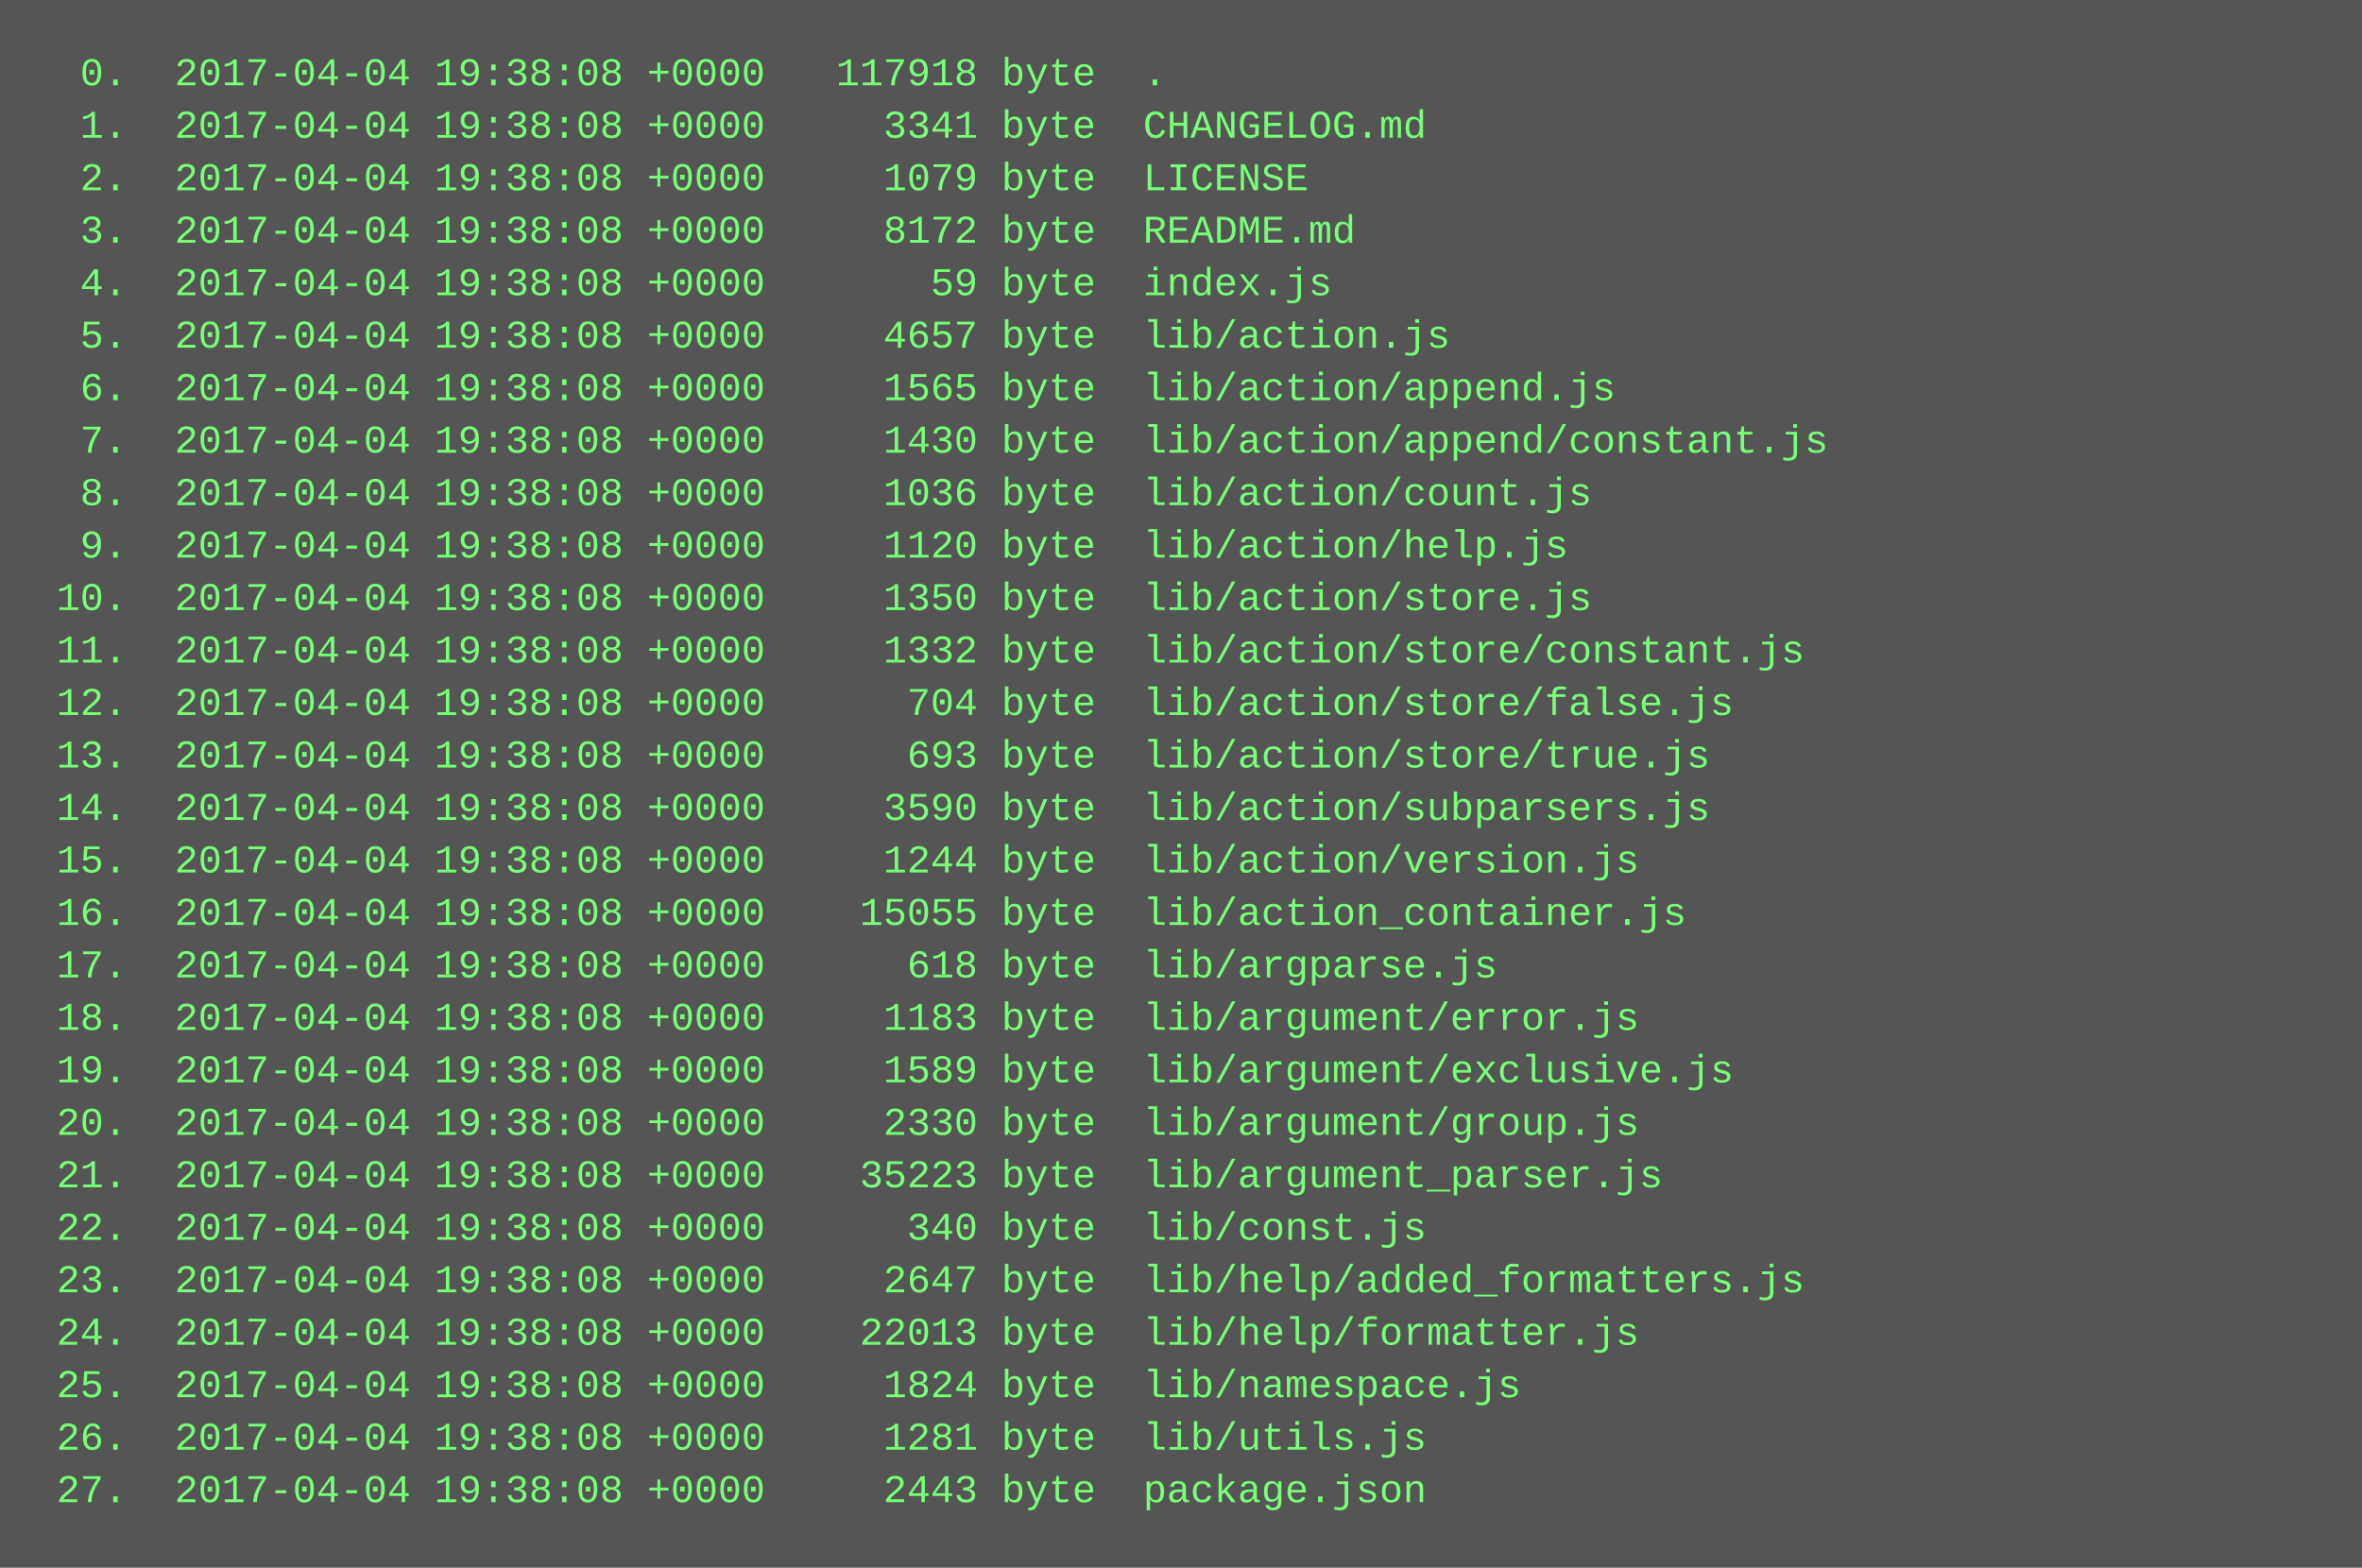
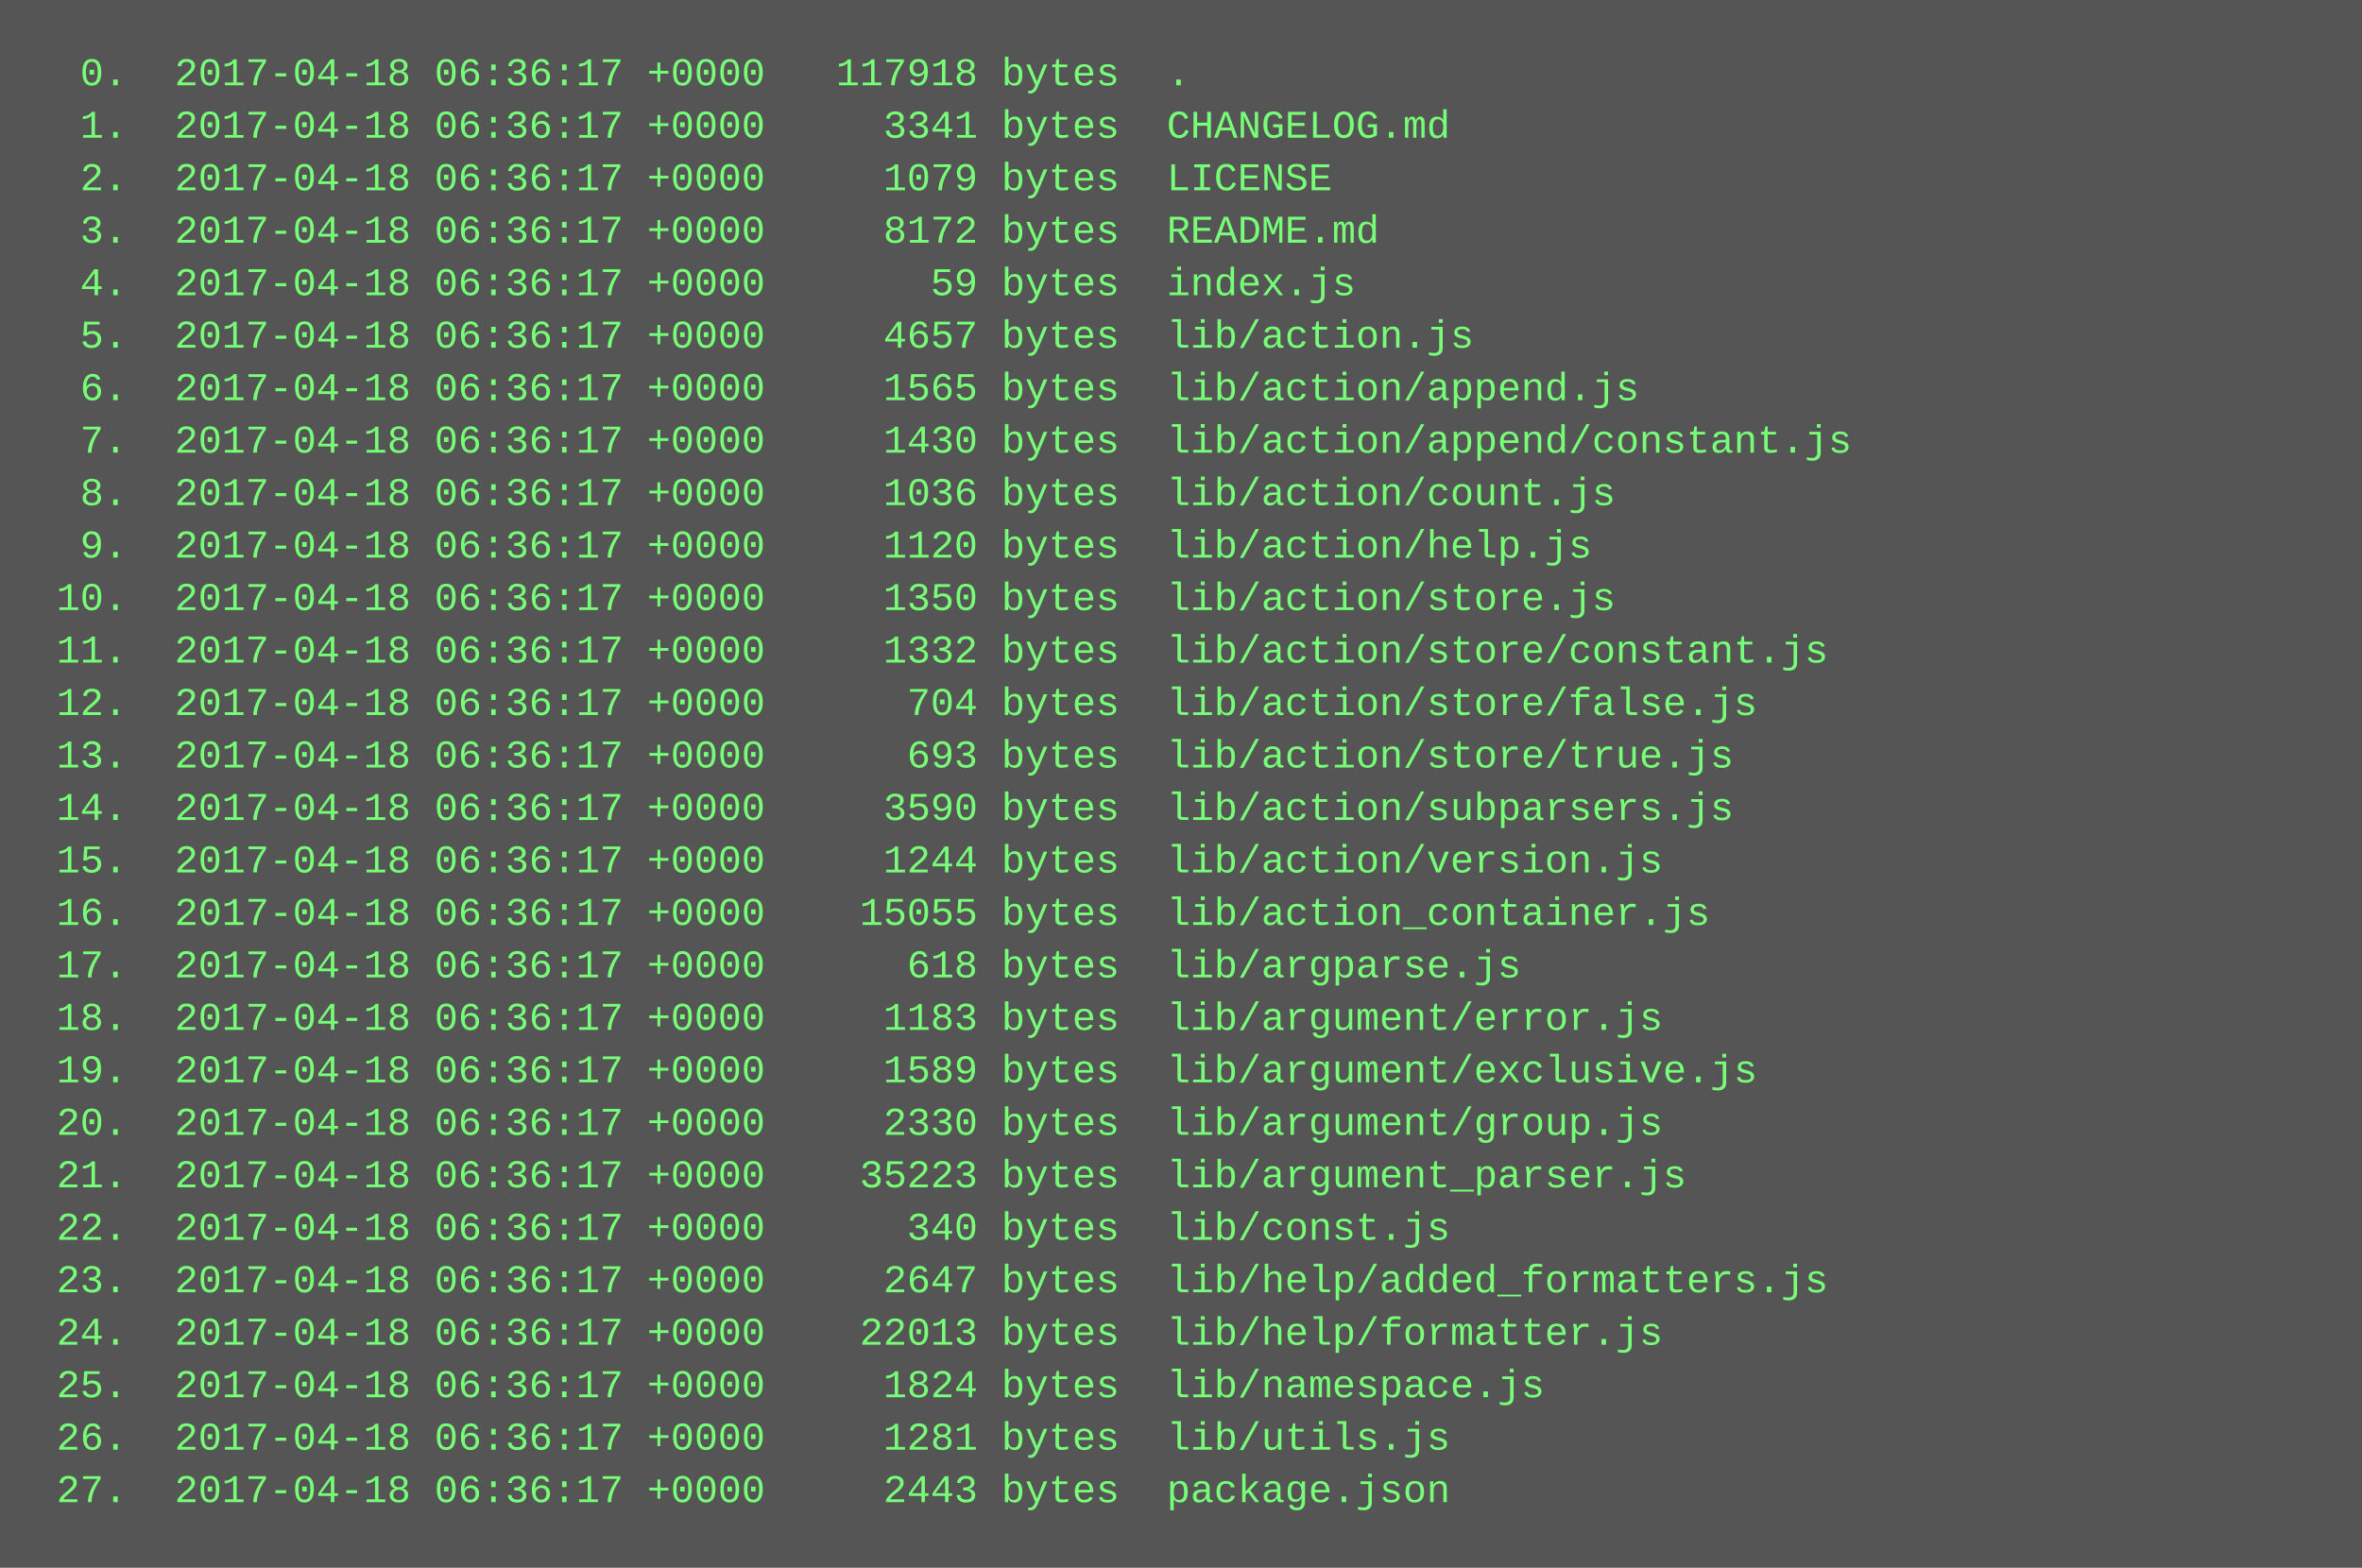
<svg xmlns="http://www.w3.org/2000/svg" height="478" width="720">
  <rect height="478" fill="#555" width="720" />
  <text fill="#7f7" font-family="Courier New" font-size="12" xml:space="preserve">
-     <tspan x="10" y="26">  0.  2017-04-04 19:38:08 +0000   117918 byte  .</tspan>
-     <tspan x="10" y="42">  1.  2017-04-04 19:38:08 +0000     3341 byte  CHANGELOG.md</tspan>
-     <tspan x="10" y="58">  2.  2017-04-04 19:38:08 +0000     1079 byte  LICENSE</tspan>
-     <tspan x="10" y="74">  3.  2017-04-04 19:38:08 +0000     8172 byte  README.md</tspan>
-     <tspan x="10" y="90">  4.  2017-04-04 19:38:08 +0000       59 byte  index.js</tspan>
-     <tspan x="10" y="106">  5.  2017-04-04 19:38:08 +0000     4657 byte  lib/action.js</tspan>
-     <tspan x="10" y="122">  6.  2017-04-04 19:38:08 +0000     1565 byte  lib/action/append.js</tspan>
-     <tspan x="10" y="138">  7.  2017-04-04 19:38:08 +0000     1430 byte  lib/action/append/constant.js</tspan>
-     <tspan x="10" y="154">  8.  2017-04-04 19:38:08 +0000     1036 byte  lib/action/count.js</tspan>
-     <tspan x="10" y="170">  9.  2017-04-04 19:38:08 +0000     1120 byte  lib/action/help.js</tspan>
-     <tspan x="10" y="186"> 10.  2017-04-04 19:38:08 +0000     1350 byte  lib/action/store.js</tspan>
-     <tspan x="10" y="202"> 11.  2017-04-04 19:38:08 +0000     1332 byte  lib/action/store/constant.js</tspan>
-     <tspan x="10" y="218"> 12.  2017-04-04 19:38:08 +0000      704 byte  lib/action/store/false.js</tspan>
-     <tspan x="10" y="234"> 13.  2017-04-04 19:38:08 +0000      693 byte  lib/action/store/true.js</tspan>
-     <tspan x="10" y="250"> 14.  2017-04-04 19:38:08 +0000     3590 byte  lib/action/subparsers.js</tspan>
-     <tspan x="10" y="266"> 15.  2017-04-04 19:38:08 +0000     1244 byte  lib/action/version.js</tspan>
-     <tspan x="10" y="282"> 16.  2017-04-04 19:38:08 +0000    15055 byte  lib/action_container.js</tspan>
-     <tspan x="10" y="298"> 17.  2017-04-04 19:38:08 +0000      618 byte  lib/argparse.js</tspan>
-     <tspan x="10" y="314"> 18.  2017-04-04 19:38:08 +0000     1183 byte  lib/argument/error.js</tspan>
-     <tspan x="10" y="330"> 19.  2017-04-04 19:38:08 +0000     1589 byte  lib/argument/exclusive.js</tspan>
-     <tspan x="10" y="346"> 20.  2017-04-04 19:38:08 +0000     2330 byte  lib/argument/group.js</tspan>
-     <tspan x="10" y="362"> 21.  2017-04-04 19:38:08 +0000    35223 byte  lib/argument_parser.js</tspan>
-     <tspan x="10" y="378"> 22.  2017-04-04 19:38:08 +0000      340 byte  lib/const.js</tspan>
-     <tspan x="10" y="394"> 23.  2017-04-04 19:38:08 +0000     2647 byte  lib/help/added_formatters.js</tspan>
-     <tspan x="10" y="410"> 24.  2017-04-04 19:38:08 +0000    22013 byte  lib/help/formatter.js</tspan>
-     <tspan x="10" y="426"> 25.  2017-04-04 19:38:08 +0000     1824 byte  lib/namespace.js</tspan>
-     <tspan x="10" y="442"> 26.  2017-04-04 19:38:08 +0000     1281 byte  lib/utils.js</tspan>
-     <tspan x="10" y="458"> 27.  2017-04-04 19:38:08 +0000     2443 byte  package.json</tspan>
+     <tspan x="10" y="26">  0.  2017-04-18 06:36:17 +0000   117918 bytes  .</tspan>
+     <tspan x="10" y="42">  1.  2017-04-18 06:36:17 +0000     3341 bytes  CHANGELOG.md</tspan>
+     <tspan x="10" y="58">  2.  2017-04-18 06:36:17 +0000     1079 bytes  LICENSE</tspan>
+     <tspan x="10" y="74">  3.  2017-04-18 06:36:17 +0000     8172 bytes  README.md</tspan>
+     <tspan x="10" y="90">  4.  2017-04-18 06:36:17 +0000       59 bytes  index.js</tspan>
+     <tspan x="10" y="106">  5.  2017-04-18 06:36:17 +0000     4657 bytes  lib/action.js</tspan>
+     <tspan x="10" y="122">  6.  2017-04-18 06:36:17 +0000     1565 bytes  lib/action/append.js</tspan>
+     <tspan x="10" y="138">  7.  2017-04-18 06:36:17 +0000     1430 bytes  lib/action/append/constant.js</tspan>
+     <tspan x="10" y="154">  8.  2017-04-18 06:36:17 +0000     1036 bytes  lib/action/count.js</tspan>
+     <tspan x="10" y="170">  9.  2017-04-18 06:36:17 +0000     1120 bytes  lib/action/help.js</tspan>
+     <tspan x="10" y="186"> 10.  2017-04-18 06:36:17 +0000     1350 bytes  lib/action/store.js</tspan>
+     <tspan x="10" y="202"> 11.  2017-04-18 06:36:17 +0000     1332 bytes  lib/action/store/constant.js</tspan>
+     <tspan x="10" y="218"> 12.  2017-04-18 06:36:17 +0000      704 bytes  lib/action/store/false.js</tspan>
+     <tspan x="10" y="234"> 13.  2017-04-18 06:36:17 +0000      693 bytes  lib/action/store/true.js</tspan>
+     <tspan x="10" y="250"> 14.  2017-04-18 06:36:17 +0000     3590 bytes  lib/action/subparsers.js</tspan>
+     <tspan x="10" y="266"> 15.  2017-04-18 06:36:17 +0000     1244 bytes  lib/action/version.js</tspan>
+     <tspan x="10" y="282"> 16.  2017-04-18 06:36:17 +0000    15055 bytes  lib/action_container.js</tspan>
+     <tspan x="10" y="298"> 17.  2017-04-18 06:36:17 +0000      618 bytes  lib/argparse.js</tspan>
+     <tspan x="10" y="314"> 18.  2017-04-18 06:36:17 +0000     1183 bytes  lib/argument/error.js</tspan>
+     <tspan x="10" y="330"> 19.  2017-04-18 06:36:17 +0000     1589 bytes  lib/argument/exclusive.js</tspan>
+     <tspan x="10" y="346"> 20.  2017-04-18 06:36:17 +0000     2330 bytes  lib/argument/group.js</tspan>
+     <tspan x="10" y="362"> 21.  2017-04-18 06:36:17 +0000    35223 bytes  lib/argument_parser.js</tspan>
+     <tspan x="10" y="378"> 22.  2017-04-18 06:36:17 +0000      340 bytes  lib/const.js</tspan>
+     <tspan x="10" y="394"> 23.  2017-04-18 06:36:17 +0000     2647 bytes  lib/help/added_formatters.js</tspan>
+     <tspan x="10" y="410"> 24.  2017-04-18 06:36:17 +0000    22013 bytes  lib/help/formatter.js</tspan>
+     <tspan x="10" y="426"> 25.  2017-04-18 06:36:17 +0000     1824 bytes  lib/namespace.js</tspan>
+     <tspan x="10" y="442"> 26.  2017-04-18 06:36:17 +0000     1281 bytes  lib/utils.js</tspan>
+     <tspan x="10" y="458"> 27.  2017-04-18 06:36:17 +0000     2443 bytes  package.json</tspan>
  </text>
</svg>
